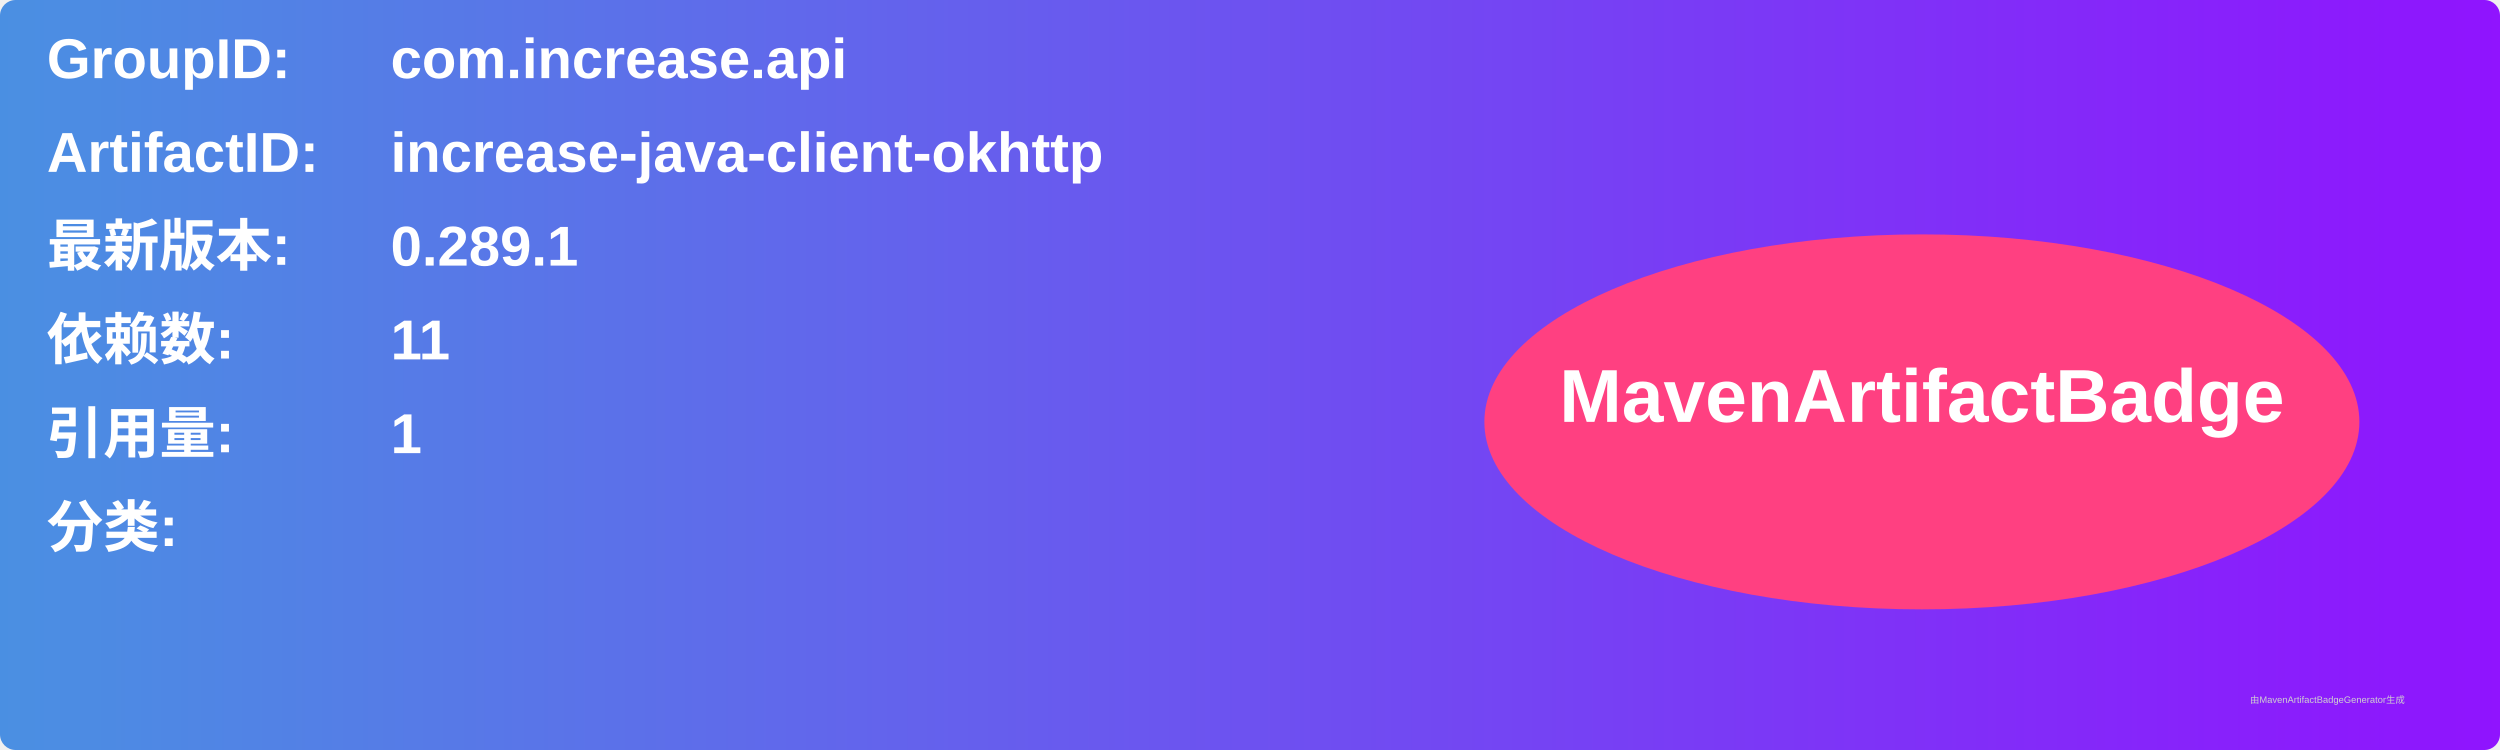
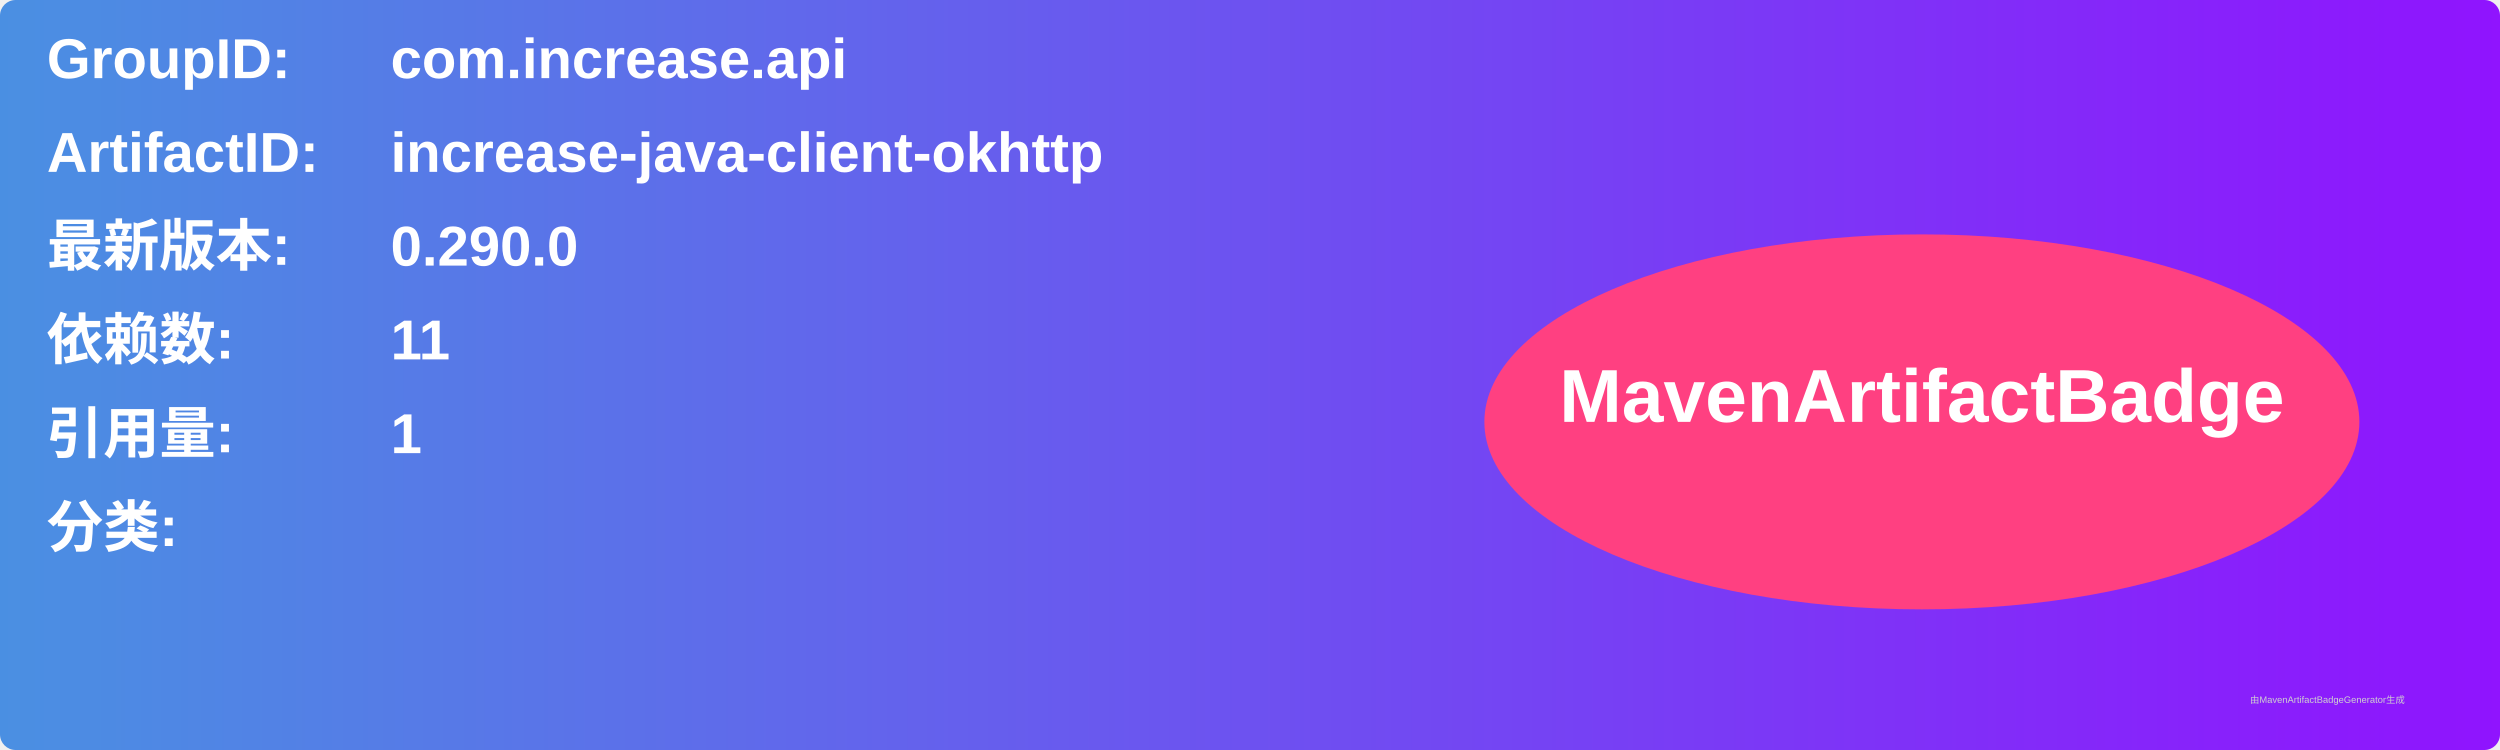
<svg xmlns="http://www.w3.org/2000/svg" width="800" height="240" viewBox="0 0 800 240">
  <linearGradient id="grad" x1="0%" y1="0%" x2="100%" y2="0%">
    <stop offset="0%" stop-color="#4a90e2" />
    <stop offset="100%" stop-color="#9013fe" />
  </linearGradient>
  <rect width="100%" height="100%" rx="5" ry="5" fill="url(#grad)" />
  <g transform="translate(15, 15)">
    <text x="0" y="10" font-family="Arial" font-size="18" fill="white" font-weight="bold" width="260">GroupID:</text>
    <text x="110" y="10" font-family="Arial" font-size="18" fill="white" font-weight="bold" width="460">com.increase.api</text>
    <text x="0" y="40" font-family="Arial" font-size="18" fill="white" font-weight="bold" width="260">ArtifactID:</text>
    <text x="110" y="40" font-family="Arial" font-size="18" fill="white" font-weight="bold" width="460">increase-java-client-okhttp</text>
    <text x="0" y="70" font-family="Arial" font-size="18" fill="white" font-weight="bold">最新版本:</text>
    <text x="110" y="70" font-family="Arial" font-size="18" fill="white" font-weight="bold">
-       <tspan font-weight="bold">0.289.1</tspan>
+       <tspan font-weight="bold">0.290.0</tspan>
    </text>
    <text x="0" y="100" font-family="Arial" font-size="18" fill="white" font-weight="bold">依赖数: </text>
    <text x="110" y="100" font-family="Arial" font-size="18" fill="white">
      <tspan font-weight="bold">11</tspan>
    </text>
    <text x="0" y="130" font-family="Arial" font-size="18" fill="white" font-weight="bold">引用量: </text>
    <text x="110" y="130" font-family="Arial" font-size="18" fill="white">
      <tspan font-weight="bold">1</tspan>
    </text>
    <text x="0" y="160" font-family="Arial" font-size="18" fill="white" font-weight="bold">分类:</text>
    <text x="10" y="190" font-family="Arial" font-size="10" fill="white">
      <tspan font-weight="bold" />
    </text>
    <ellipse cx="600" cy="120" rx="140" ry="60" fill="#ff4081" />
    <text x="600" y="120" text-anchor="middle" font-family="Arial" font-size="24" fill="white" font-weight="bold">MavenArtifactBadge</text>
  </g>
  <text x="720" y="225" font-family="Arial" font-size="3" fill="#d0d0d0">由MavenArtifactBadgeGenerator生成</text>
</svg>
